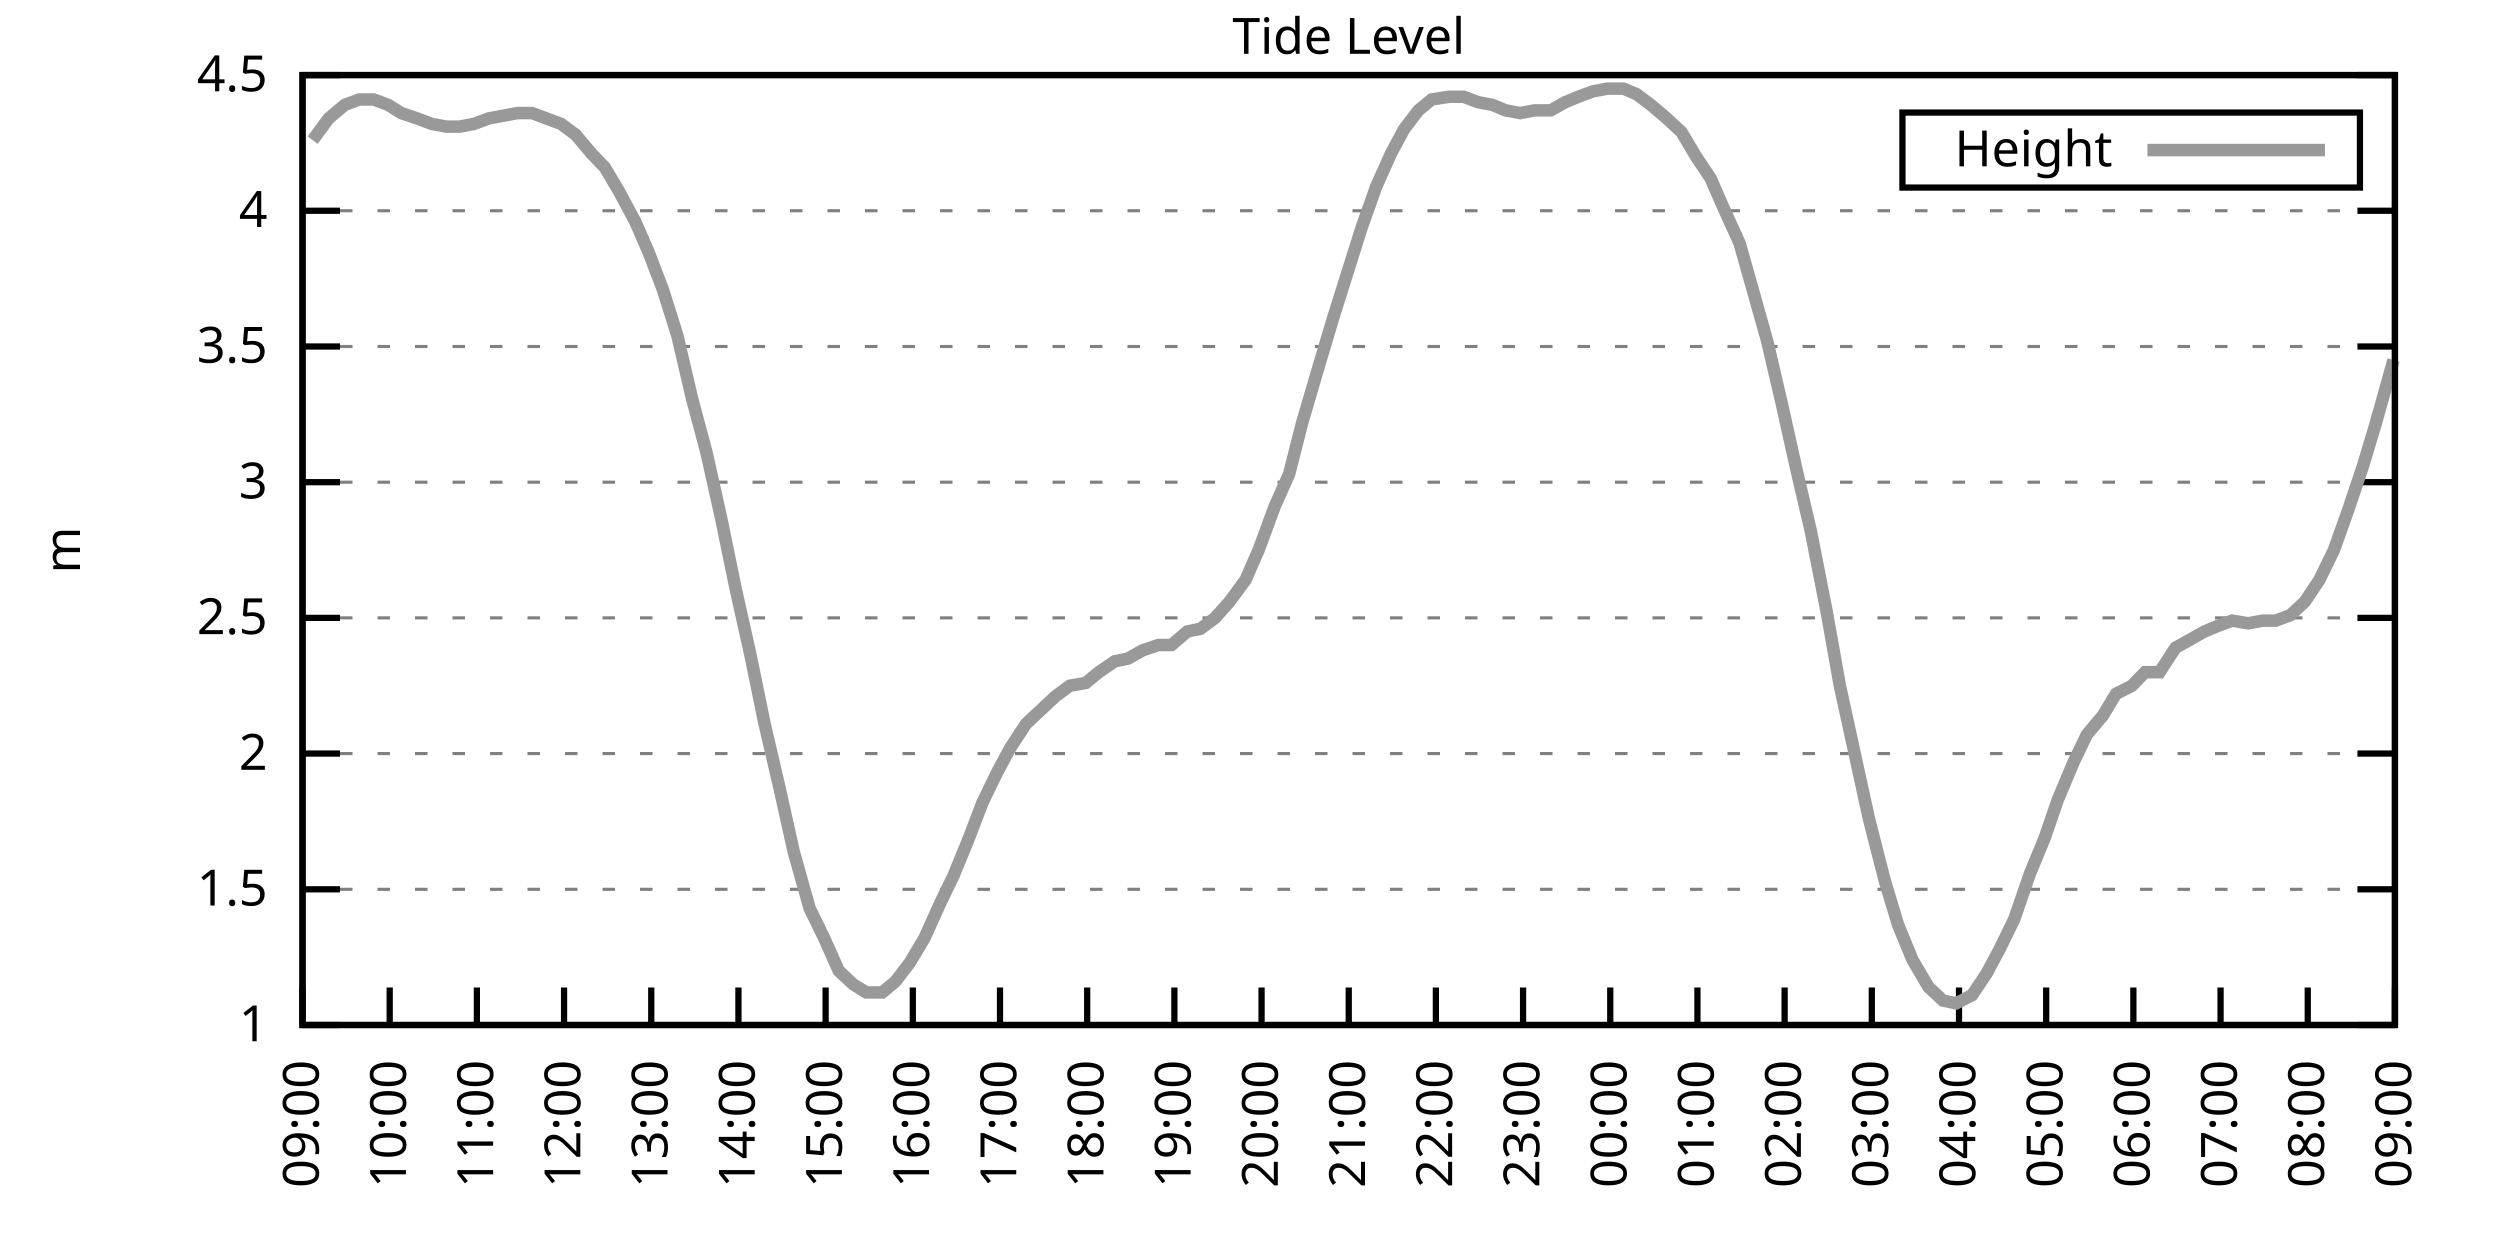
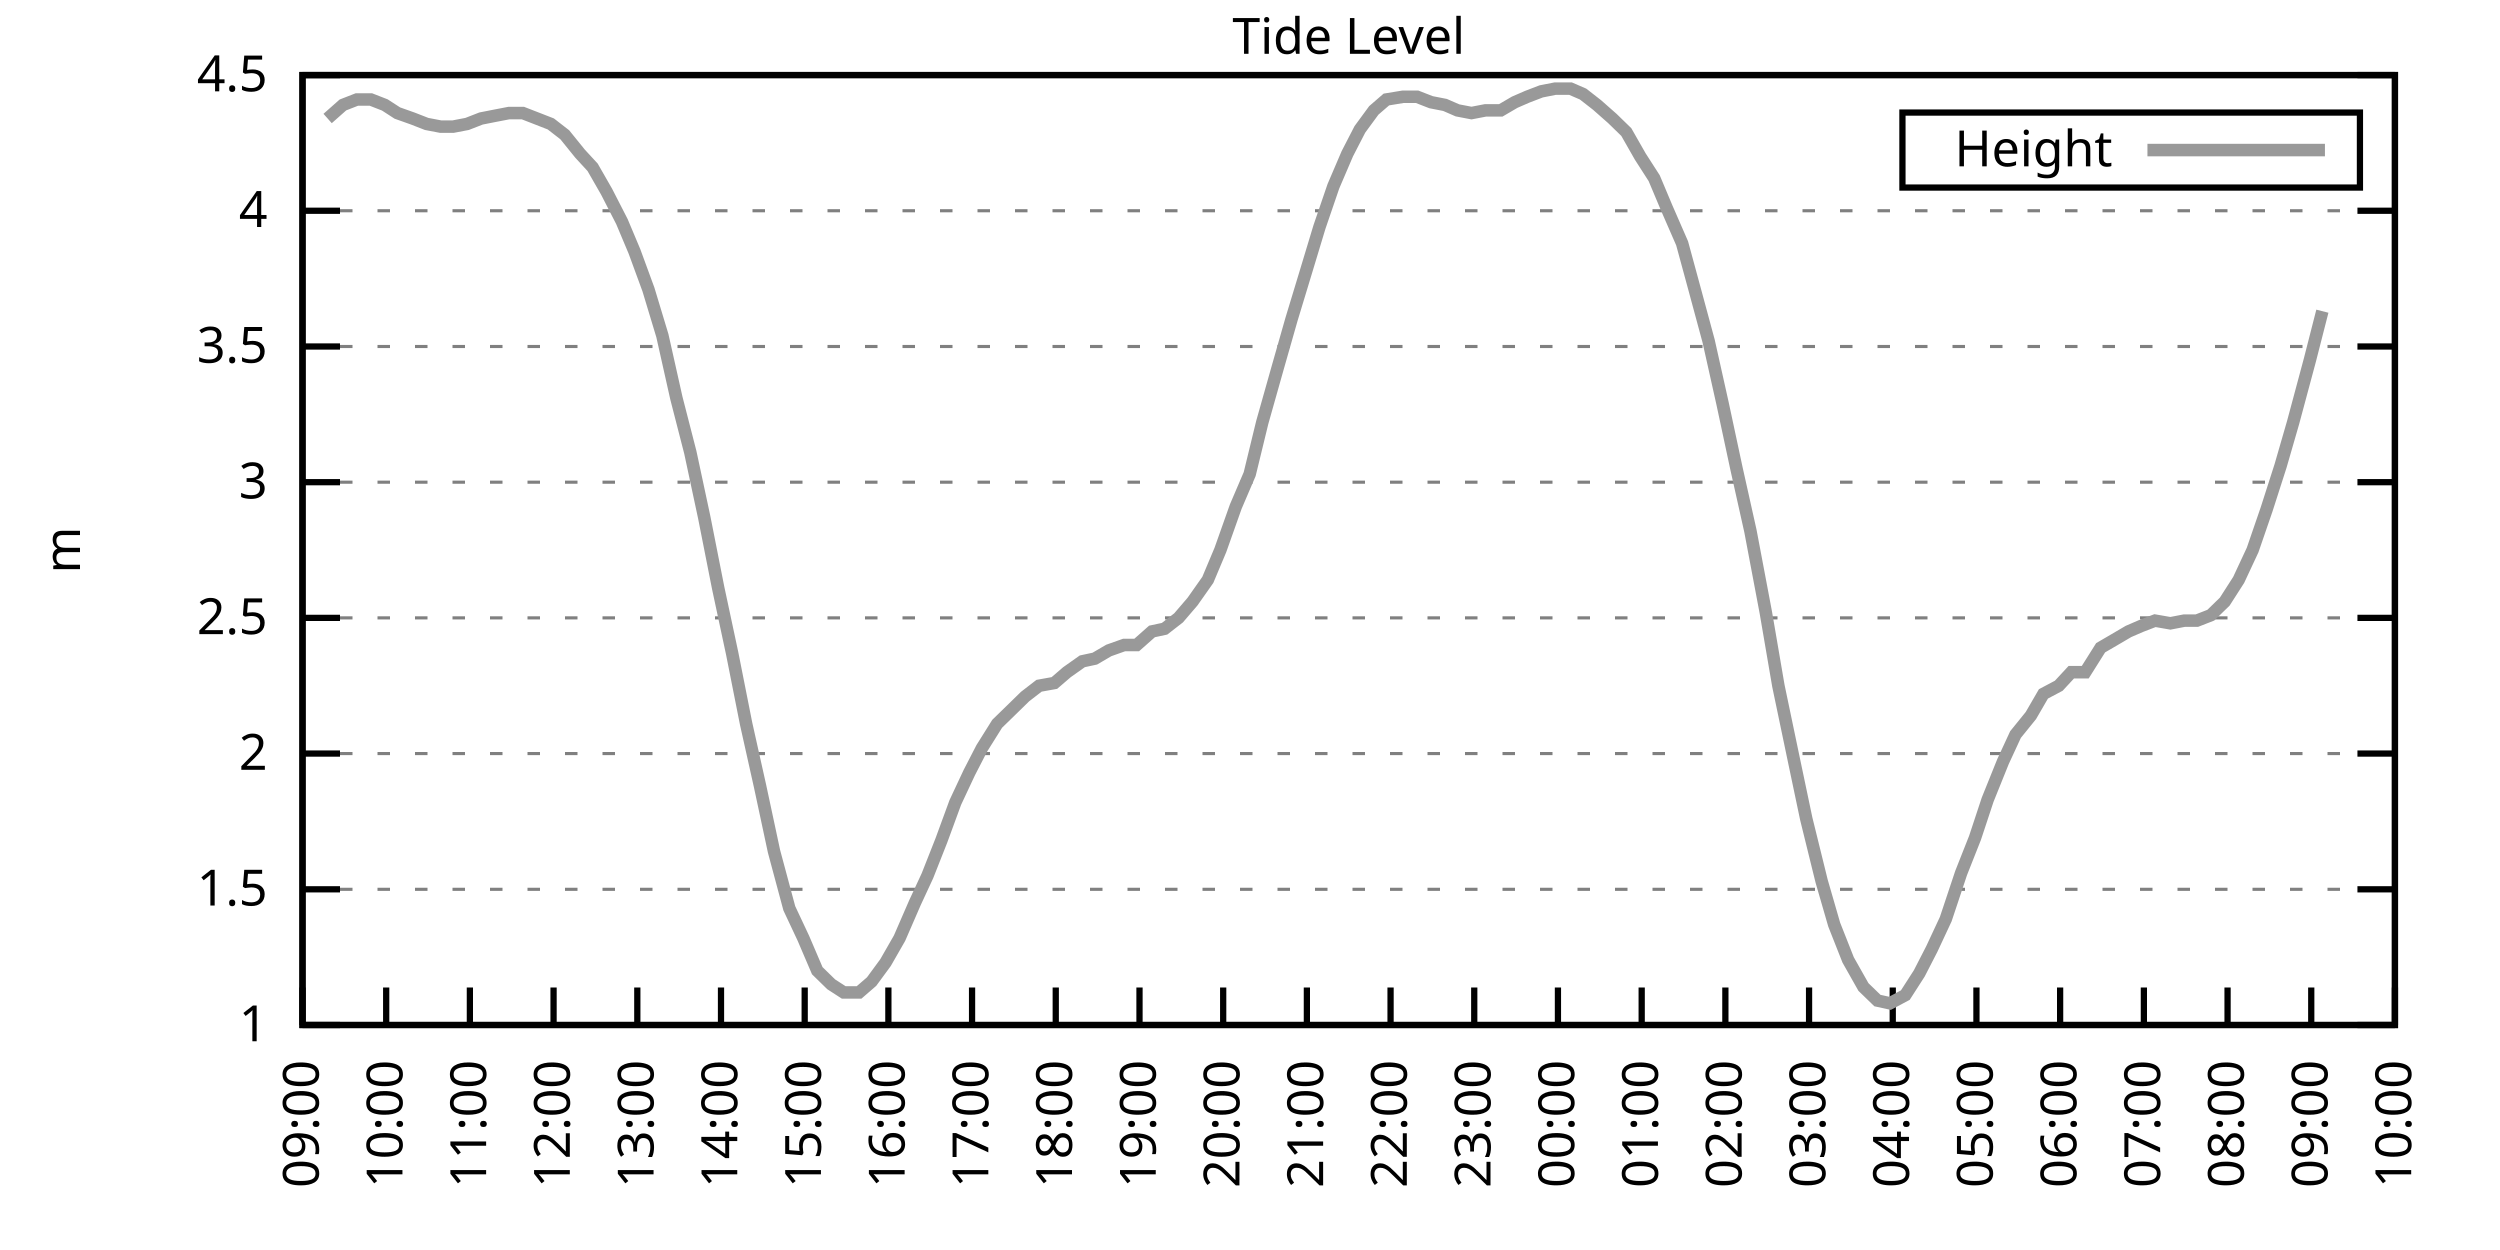
<svg xmlns="http://www.w3.org/2000/svg" xmlns:xlink="http://www.w3.org/1999/xlink" width="400" height="200" viewBox="0 0 400 200">
  <g id="gnuplot_canvas">
    <rect x="0" y="0" width="400" height="200" fill="none" />
    <defs>
      <circle id="gpDot" r="0.5" stroke-width="0.5" stroke="currentColor" />
      <path id="gpPt0" stroke-width="0.333" stroke="currentColor" d="M-1,0 h2 M0,-1 v2" />
      <path id="gpPt1" stroke-width="0.333" stroke="currentColor" d="M-1,-1 L1,1 M1,-1 L-1,1" />
      <path id="gpPt2" stroke-width="0.333" stroke="currentColor" d="M-1,0 L1,0 M0,-1 L0,1 M-1,-1 L1,1 M-1,1 L1,-1" />
      <rect id="gpPt3" stroke-width="0.333" stroke="currentColor" x="-1" y="-1" width="2" height="2" />
      <rect id="gpPt4" stroke-width="0.333" stroke="currentColor" fill="currentColor" x="-1" y="-1" width="2" height="2" />
      <circle id="gpPt5" stroke-width="0.333" stroke="currentColor" cx="0" cy="0" r="1" />
      <use xlink:href="#gpPt5" id="gpPt6" fill="currentColor" stroke="none" />
      <path id="gpPt7" stroke-width="0.333" stroke="currentColor" d="M0,-1.33 L-1.33,0.67 L1.33,0.67 z" />
      <use xlink:href="#gpPt7" id="gpPt8" fill="currentColor" stroke="none" />
      <use xlink:href="#gpPt7" id="gpPt9" stroke="currentColor" transform="rotate(180)" />
      <use xlink:href="#gpPt9" id="gpPt10" fill="currentColor" stroke="none" />
      <use xlink:href="#gpPt3" id="gpPt11" stroke="currentColor" transform="rotate(45)" />
      <use xlink:href="#gpPt11" id="gpPt12" fill="currentColor" stroke="none" />
      <path id="gpPt13" stroke-width="0.333" stroke="currentColor" d="M0,1.330 L1.265,0.411 L0.782,-1.067 L-0.782,-1.076 L-1.265,0.411 z" />
      <use xlink:href="#gpPt13" id="gpPt14" fill="currentColor" stroke="none" />
      <filter id="textbox" filterUnits="objectBoundingBox" x="0" y="0" height="1" width="1">
        <feFlood flood-color="white" flood-opacity="1" result="bgnd" />
        <feComposite in="SourceGraphic" in2="bgnd" operator="atop" />
      </filter>
      <filter id="greybox" filterUnits="objectBoundingBox" x="0" y="0" height="1" width="1">
        <feFlood flood-color="lightgrey" flood-opacity="1" result="grey" />
        <feComposite in="SourceGraphic" in2="grey" operator="atop" />
      </filter>
    </defs>
    <g fill="none" color="white" stroke="currentColor" stroke-width="1.00" stroke-linecap="butt" stroke-linejoin="miter">
</g>
    <g fill="none" color="black" stroke="currentColor" stroke-width="1.00" stroke-linecap="butt" stroke-linejoin="miter">
      <g stroke="none" shape-rendering="crispEdges">
        <polygon fill="rgb(255, 255, 255)" points="48.40,164.00 383.18,164.00 383.18,12.02 48.40,12.02 " />
      </g>
    </g>
    <g fill="none" color="black" stroke="currentColor" stroke-width="1.00" stroke-linecap="butt" stroke-linejoin="miter">
</g>
    <g fill="none" color="black" stroke="black" stroke-width="0.50" stroke-linecap="butt" stroke-linejoin="miter">
</g>
    <g fill="none" color="gray" stroke="currentColor" stroke-width="0.50" stroke-linecap="butt" stroke-linejoin="miter">
      <path stroke="gray" stroke-dasharray="2,4" class="gridline" d="M48.40,164.00 L383.19,164.00  " />
    </g>
    <g fill="none" color="gray" stroke="gray" stroke-width="1.00" stroke-linecap="butt" stroke-linejoin="miter">
</g>
    <g fill="none" color="black" stroke="currentColor" stroke-width="1.00" stroke-linecap="butt" stroke-linejoin="miter">
      <path stroke="black" d="M48.40,164.00 L54.40,164.00 M383.19,164.00 L377.19,164.00  " />
      <g transform="translate(42.80,166.60)" stroke="none" fill="black" font-family="Sans" font-size="8.00" text-anchor="end">
        <text>
          <tspan font-family="Sans"> 1</tspan>
        </text>
      </g>
    </g>
    <g fill="none" color="black" stroke="currentColor" stroke-width="1.00" stroke-linecap="butt" stroke-linejoin="miter">
</g>
    <g fill="none" color="black" stroke="black" stroke-width="0.50" stroke-linecap="butt" stroke-linejoin="miter">
</g>
    <g fill="none" color="gray" stroke="currentColor" stroke-width="0.50" stroke-linecap="butt" stroke-linejoin="miter">
      <path stroke="gray" stroke-dasharray="2,4" class="gridline" d="M48.40,142.29 L383.19,142.29  " />
    </g>
    <g fill="none" color="gray" stroke="gray" stroke-width="1.00" stroke-linecap="butt" stroke-linejoin="miter">
</g>
    <g fill="none" color="black" stroke="currentColor" stroke-width="1.00" stroke-linecap="butt" stroke-linejoin="miter">
      <path stroke="black" d="M48.40,142.29 L54.40,142.29 M383.19,142.29 L377.19,142.29  " />
      <g transform="translate(42.80,144.89)" stroke="none" fill="black" font-family="Sans" font-size="8.00" text-anchor="end">
        <text>
          <tspan font-family="Sans"> 1.5</tspan>
        </text>
      </g>
    </g>
    <g fill="none" color="black" stroke="currentColor" stroke-width="1.00" stroke-linecap="butt" stroke-linejoin="miter">
</g>
    <g fill="none" color="black" stroke="black" stroke-width="0.50" stroke-linecap="butt" stroke-linejoin="miter">
</g>
    <g fill="none" color="gray" stroke="currentColor" stroke-width="0.50" stroke-linecap="butt" stroke-linejoin="miter">
      <path stroke="gray" stroke-dasharray="2,4" class="gridline" d="M48.40,120.57 L383.19,120.57  " />
    </g>
    <g fill="none" color="gray" stroke="gray" stroke-width="1.00" stroke-linecap="butt" stroke-linejoin="miter">
</g>
    <g fill="none" color="black" stroke="currentColor" stroke-width="1.00" stroke-linecap="butt" stroke-linejoin="miter">
      <path stroke="black" d="M48.40,120.57 L54.40,120.57 M383.19,120.57 L377.19,120.57  " />
      <g transform="translate(42.80,123.17)" stroke="none" fill="black" font-family="Sans" font-size="8.00" text-anchor="end">
        <text>
          <tspan font-family="Sans"> 2</tspan>
        </text>
      </g>
    </g>
    <g fill="none" color="black" stroke="currentColor" stroke-width="1.00" stroke-linecap="butt" stroke-linejoin="miter">
</g>
    <g fill="none" color="black" stroke="black" stroke-width="0.50" stroke-linecap="butt" stroke-linejoin="miter">
</g>
    <g fill="none" color="gray" stroke="currentColor" stroke-width="0.50" stroke-linecap="butt" stroke-linejoin="miter">
      <path stroke="gray" stroke-dasharray="2,4" class="gridline" d="M48.40,98.86 L383.19,98.86  " />
    </g>
    <g fill="none" color="gray" stroke="gray" stroke-width="1.00" stroke-linecap="butt" stroke-linejoin="miter">
</g>
    <g fill="none" color="black" stroke="currentColor" stroke-width="1.00" stroke-linecap="butt" stroke-linejoin="miter">
      <path stroke="black" d="M48.40,98.86 L54.40,98.86 M383.19,98.86 L377.19,98.86  " />
      <g transform="translate(42.80,101.46)" stroke="none" fill="black" font-family="Sans" font-size="8.00" text-anchor="end">
        <text>
          <tspan font-family="Sans"> 2.5</tspan>
        </text>
      </g>
    </g>
    <g fill="none" color="black" stroke="currentColor" stroke-width="1.00" stroke-linecap="butt" stroke-linejoin="miter">
</g>
    <g fill="none" color="black" stroke="black" stroke-width="0.50" stroke-linecap="butt" stroke-linejoin="miter">
</g>
    <g fill="none" color="gray" stroke="currentColor" stroke-width="0.50" stroke-linecap="butt" stroke-linejoin="miter">
      <path stroke="gray" stroke-dasharray="2,4" class="gridline" d="M48.40,77.15 L383.19,77.15  " />
    </g>
    <g fill="none" color="gray" stroke="gray" stroke-width="1.00" stroke-linecap="butt" stroke-linejoin="miter">
</g>
    <g fill="none" color="black" stroke="currentColor" stroke-width="1.00" stroke-linecap="butt" stroke-linejoin="miter">
      <path stroke="black" d="M48.40,77.15 L54.40,77.15 M383.19,77.15 L377.19,77.15  " />
      <g transform="translate(42.80,79.75)" stroke="none" fill="black" font-family="Sans" font-size="8.00" text-anchor="end">
        <text>
          <tspan font-family="Sans"> 3</tspan>
        </text>
      </g>
    </g>
    <g fill="none" color="black" stroke="currentColor" stroke-width="1.00" stroke-linecap="butt" stroke-linejoin="miter">
</g>
    <g fill="none" color="black" stroke="black" stroke-width="0.50" stroke-linecap="butt" stroke-linejoin="miter">
</g>
    <g fill="none" color="gray" stroke="currentColor" stroke-width="0.50" stroke-linecap="butt" stroke-linejoin="miter">
      <path stroke="gray" stroke-dasharray="2,4" class="gridline" d="M48.40,55.44 L383.19,55.44  " />
    </g>
    <g fill="none" color="gray" stroke="gray" stroke-width="1.00" stroke-linecap="butt" stroke-linejoin="miter">
</g>
    <g fill="none" color="black" stroke="currentColor" stroke-width="1.00" stroke-linecap="butt" stroke-linejoin="miter">
      <path stroke="black" d="M48.40,55.44 L54.40,55.44 M383.19,55.44 L377.19,55.44  " />
      <g transform="translate(42.80,58.04)" stroke="none" fill="black" font-family="Sans" font-size="8.00" text-anchor="end">
        <text>
          <tspan font-family="Sans"> 3.5</tspan>
        </text>
      </g>
    </g>
    <g fill="none" color="black" stroke="currentColor" stroke-width="1.00" stroke-linecap="butt" stroke-linejoin="miter">
</g>
    <g fill="none" color="black" stroke="black" stroke-width="0.50" stroke-linecap="butt" stroke-linejoin="miter">
</g>
    <g fill="none" color="gray" stroke="currentColor" stroke-width="0.50" stroke-linecap="butt" stroke-linejoin="miter">
      <path stroke="gray" stroke-dasharray="2,4" class="gridline" d="M48.40,33.72 L383.19,33.72  " />
    </g>
    <g fill="none" color="gray" stroke="gray" stroke-width="1.00" stroke-linecap="butt" stroke-linejoin="miter">
</g>
    <g fill="none" color="black" stroke="currentColor" stroke-width="1.00" stroke-linecap="butt" stroke-linejoin="miter">
      <path stroke="black" d="M48.40,33.72 L54.40,33.72 M383.19,33.72 L377.19,33.72  " />
      <g transform="translate(42.80,36.32)" stroke="none" fill="black" font-family="Sans" font-size="8.00" text-anchor="end">
        <text>
          <tspan font-family="Sans"> 4</tspan>
        </text>
      </g>
    </g>
    <g fill="none" color="black" stroke="currentColor" stroke-width="1.00" stroke-linecap="butt" stroke-linejoin="miter">
</g>
    <g fill="none" color="black" stroke="black" stroke-width="0.50" stroke-linecap="butt" stroke-linejoin="miter">
</g>
    <g fill="none" color="gray" stroke="currentColor" stroke-width="0.50" stroke-linecap="butt" stroke-linejoin="miter">
      <path stroke="gray" stroke-dasharray="2,4" class="gridline" d="M48.40,12.01 L383.19,12.01  " />
    </g>
    <g fill="none" color="gray" stroke="gray" stroke-width="1.00" stroke-linecap="butt" stroke-linejoin="miter">
</g>
    <g fill="none" color="black" stroke="currentColor" stroke-width="1.00" stroke-linecap="butt" stroke-linejoin="miter">
      <path stroke="black" d="M48.40,12.01 L54.40,12.01 M383.19,12.01 L377.19,12.01  " />
      <g transform="translate(42.80,14.61)" stroke="none" fill="black" font-family="Sans" font-size="8.00" text-anchor="end">
        <text>
          <tspan font-family="Sans"> 4.5</tspan>
        </text>
      </g>
    </g>
    <g fill="none" color="black" stroke="currentColor" stroke-width="1.00" stroke-linecap="butt" stroke-linejoin="miter">
      <path stroke="black" d="M48.40,164.00 L48.40,158.00  " />
      <g transform="translate(51.00,169.60) rotate(270.00)" stroke="none" fill="black" font-family="Sans" font-size="8.00" text-anchor="end">
        <text>
          <tspan font-family="Sans">09:00</tspan>
        </text>
      </g>
    </g>
    <g fill="none" color="black" stroke="currentColor" stroke-width="1.00" stroke-linecap="butt" stroke-linejoin="miter">
-       <path stroke="black" d="M62.35,164.00 L62.35,158.00  " />
-       <g transform="translate(64.95,169.60) rotate(270.00)" stroke="none" fill="black" font-family="Sans" font-size="8.00" text-anchor="end">
+       <path stroke="black" d="M61.79,164.00 L61.79,158.00  " />
+       <g transform="translate(64.39,169.60) rotate(270.00)" stroke="none" fill="black" font-family="Sans" font-size="8.00" text-anchor="end">
        <text>
          <tspan font-family="Sans">10:00</tspan>
        </text>
      </g>
    </g>
    <g fill="none" color="black" stroke="currentColor" stroke-width="1.00" stroke-linecap="butt" stroke-linejoin="miter">
-       <path stroke="black" d="M76.30,164.00 L76.30,158.00  " />
-       <g transform="translate(78.90,169.60) rotate(270.00)" stroke="none" fill="black" font-family="Sans" font-size="8.00" text-anchor="end">
+       <path stroke="black" d="M75.18,164.00 L75.18,158.00  " />
+       <g transform="translate(77.78,169.60) rotate(270.00)" stroke="none" fill="black" font-family="Sans" font-size="8.00" text-anchor="end">
        <text>
          <tspan font-family="Sans">11:00</tspan>
        </text>
      </g>
    </g>
    <g fill="none" color="black" stroke="currentColor" stroke-width="1.00" stroke-linecap="butt" stroke-linejoin="miter">
-       <path stroke="black" d="M90.25,164.00 L90.25,158.00  " />
-       <g transform="translate(92.85,169.60) rotate(270.00)" stroke="none" fill="black" font-family="Sans" font-size="8.00" text-anchor="end">
+       <path stroke="black" d="M88.57,164.00 L88.57,158.00  " />
+       <g transform="translate(91.17,169.60) rotate(270.00)" stroke="none" fill="black" font-family="Sans" font-size="8.00" text-anchor="end">
        <text>
          <tspan font-family="Sans">12:00</tspan>
        </text>
      </g>
    </g>
    <g fill="none" color="black" stroke="currentColor" stroke-width="1.00" stroke-linecap="butt" stroke-linejoin="miter">
-       <path stroke="black" d="M104.20,164.00 L104.20,158.00  " />
-       <g transform="translate(106.80,169.60) rotate(270.00)" stroke="none" fill="black" font-family="Sans" font-size="8.00" text-anchor="end">
+       <path stroke="black" d="M101.97,164.00 L101.97,158.00  " />
+       <g transform="translate(104.57,169.60) rotate(270.00)" stroke="none" fill="black" font-family="Sans" font-size="8.00" text-anchor="end">
        <text>
          <tspan font-family="Sans">13:00</tspan>
        </text>
      </g>
    </g>
    <g fill="none" color="black" stroke="currentColor" stroke-width="1.00" stroke-linecap="butt" stroke-linejoin="miter">
-       <path stroke="black" d="M118.15,164.00 L118.15,158.00  " />
-       <g transform="translate(120.75,169.60) rotate(270.00)" stroke="none" fill="black" font-family="Sans" font-size="8.00" text-anchor="end">
+       <path stroke="black" d="M115.36,164.00 L115.36,158.00  " />
+       <g transform="translate(117.96,169.60) rotate(270.00)" stroke="none" fill="black" font-family="Sans" font-size="8.00" text-anchor="end">
        <text>
          <tspan font-family="Sans">14:00</tspan>
        </text>
      </g>
    </g>
    <g fill="none" color="black" stroke="currentColor" stroke-width="1.00" stroke-linecap="butt" stroke-linejoin="miter">
-       <path stroke="black" d="M132.10,164.00 L132.10,158.00  " />
-       <g transform="translate(134.70,169.60) rotate(270.00)" stroke="none" fill="black" font-family="Sans" font-size="8.00" text-anchor="end">
+       <path stroke="black" d="M128.75,164.00 L128.75,158.00  " />
+       <g transform="translate(131.35,169.60) rotate(270.00)" stroke="none" fill="black" font-family="Sans" font-size="8.00" text-anchor="end">
        <text>
          <tspan font-family="Sans">15:00</tspan>
        </text>
      </g>
    </g>
    <g fill="none" color="black" stroke="currentColor" stroke-width="1.00" stroke-linecap="butt" stroke-linejoin="miter">
-       <path stroke="black" d="M146.05,164.00 L146.05,158.00  " />
-       <g transform="translate(148.65,169.60) rotate(270.00)" stroke="none" fill="black" font-family="Sans" font-size="8.00" text-anchor="end">
+       <path stroke="black" d="M142.14,164.00 L142.14,158.00  " />
+       <g transform="translate(144.74,169.60) rotate(270.00)" stroke="none" fill="black" font-family="Sans" font-size="8.00" text-anchor="end">
        <text>
          <tspan font-family="Sans">16:00</tspan>
        </text>
      </g>
    </g>
    <g fill="none" color="black" stroke="currentColor" stroke-width="1.00" stroke-linecap="butt" stroke-linejoin="miter">
-       <path stroke="black" d="M160.00,164.00 L160.00,158.00  " />
-       <g transform="translate(162.60,169.60) rotate(270.00)" stroke="none" fill="black" font-family="Sans" font-size="8.00" text-anchor="end">
+       <path stroke="black" d="M155.53,164.00 L155.53,158.00  " />
+       <g transform="translate(158.13,169.60) rotate(270.00)" stroke="none" fill="black" font-family="Sans" font-size="8.00" text-anchor="end">
        <text>
          <tspan font-family="Sans">17:00</tspan>
        </text>
      </g>
    </g>
    <g fill="none" color="black" stroke="currentColor" stroke-width="1.00" stroke-linecap="butt" stroke-linejoin="miter">
-       <path stroke="black" d="M173.95,164.00 L173.95,158.00  " />
-       <g transform="translate(176.55,169.60) rotate(270.00)" stroke="none" fill="black" font-family="Sans" font-size="8.00" text-anchor="end">
+       <path stroke="black" d="M168.92,164.00 L168.92,158.00  " />
+       <g transform="translate(171.52,169.60) rotate(270.00)" stroke="none" fill="black" font-family="Sans" font-size="8.00" text-anchor="end">
        <text>
          <tspan font-family="Sans">18:00</tspan>
        </text>
      </g>
    </g>
    <g fill="none" color="black" stroke="currentColor" stroke-width="1.00" stroke-linecap="butt" stroke-linejoin="miter">
-       <path stroke="black" d="M187.90,164.00 L187.90,158.00  " />
-       <g transform="translate(190.50,169.60) rotate(270.00)" stroke="none" fill="black" font-family="Sans" font-size="8.00" text-anchor="end">
+       <path stroke="black" d="M182.32,164.00 L182.32,158.00  " />
+       <g transform="translate(184.92,169.60) rotate(270.00)" stroke="none" fill="black" font-family="Sans" font-size="8.00" text-anchor="end">
        <text>
          <tspan font-family="Sans">19:00</tspan>
        </text>
      </g>
    </g>
    <g fill="none" color="black" stroke="currentColor" stroke-width="1.00" stroke-linecap="butt" stroke-linejoin="miter">
-       <path stroke="black" d="M201.85,164.00 L201.85,158.00  " />
-       <g transform="translate(204.45,169.60) rotate(270.00)" stroke="none" fill="black" font-family="Sans" font-size="8.00" text-anchor="end">
+       <path stroke="black" d="M195.71,164.00 L195.71,158.00  " />
+       <g transform="translate(198.31,169.60) rotate(270.00)" stroke="none" fill="black" font-family="Sans" font-size="8.00" text-anchor="end">
        <text>
          <tspan font-family="Sans">20:00</tspan>
        </text>
      </g>
    </g>
    <g fill="none" color="black" stroke="currentColor" stroke-width="1.00" stroke-linecap="butt" stroke-linejoin="miter">
-       <path stroke="black" d="M215.80,164.00 L215.80,158.00  " />
-       <g transform="translate(218.40,169.60) rotate(270.00)" stroke="none" fill="black" font-family="Sans" font-size="8.00" text-anchor="end">
+       <path stroke="black" d="M209.10,164.00 L209.10,158.00  " />
+       <g transform="translate(211.70,169.60) rotate(270.00)" stroke="none" fill="black" font-family="Sans" font-size="8.00" text-anchor="end">
        <text>
          <tspan font-family="Sans">21:00</tspan>
        </text>
      </g>
    </g>
    <g fill="none" color="black" stroke="currentColor" stroke-width="1.00" stroke-linecap="butt" stroke-linejoin="miter">
-       <path stroke="black" d="M229.74,164.00 L229.74,158.00  " />
-       <g transform="translate(232.34,169.60) rotate(270.00)" stroke="none" fill="black" font-family="Sans" font-size="8.00" text-anchor="end">
+       <path stroke="black" d="M222.49,164.00 L222.49,158.00  " />
+       <g transform="translate(225.09,169.60) rotate(270.00)" stroke="none" fill="black" font-family="Sans" font-size="8.00" text-anchor="end">
        <text>
          <tspan font-family="Sans">22:00</tspan>
        </text>
      </g>
    </g>
    <g fill="none" color="black" stroke="currentColor" stroke-width="1.00" stroke-linecap="butt" stroke-linejoin="miter">
-       <path stroke="black" d="M243.69,164.00 L243.69,158.00  " />
-       <g transform="translate(246.29,169.60) rotate(270.00)" stroke="none" fill="black" font-family="Sans" font-size="8.00" text-anchor="end">
+       <path stroke="black" d="M235.88,164.00 L235.88,158.00  " />
+       <g transform="translate(238.48,169.60) rotate(270.00)" stroke="none" fill="black" font-family="Sans" font-size="8.00" text-anchor="end">
        <text>
          <tspan font-family="Sans">23:00</tspan>
        </text>
      </g>
    </g>
    <g fill="none" color="black" stroke="currentColor" stroke-width="1.00" stroke-linecap="butt" stroke-linejoin="miter">
-       <path stroke="black" d="M257.64,164.00 L257.64,158.00  " />
-       <g transform="translate(260.24,169.60) rotate(270.00)" stroke="none" fill="black" font-family="Sans" font-size="8.00" text-anchor="end">
+       <path stroke="black" d="M249.27,164.00 L249.27,158.00  " />
+       <g transform="translate(251.87,169.60) rotate(270.00)" stroke="none" fill="black" font-family="Sans" font-size="8.00" text-anchor="end">
        <text>
          <tspan font-family="Sans">00:00</tspan>
        </text>
      </g>
    </g>
    <g fill="none" color="black" stroke="currentColor" stroke-width="1.00" stroke-linecap="butt" stroke-linejoin="miter">
-       <path stroke="black" d="M271.59,164.00 L271.59,158.00  " />
-       <g transform="translate(274.19,169.60) rotate(270.00)" stroke="none" fill="black" font-family="Sans" font-size="8.00" text-anchor="end">
+       <path stroke="black" d="M262.67,164.00 L262.67,158.00  " />
+       <g transform="translate(265.27,169.60) rotate(270.00)" stroke="none" fill="black" font-family="Sans" font-size="8.00" text-anchor="end">
        <text>
          <tspan font-family="Sans">01:00</tspan>
        </text>
      </g>
    </g>
    <g fill="none" color="black" stroke="currentColor" stroke-width="1.00" stroke-linecap="butt" stroke-linejoin="miter">
-       <path stroke="black" d="M285.54,164.00 L285.54,158.00  " />
-       <g transform="translate(288.14,169.60) rotate(270.00)" stroke="none" fill="black" font-family="Sans" font-size="8.00" text-anchor="end">
+       <path stroke="black" d="M276.06,164.00 L276.06,158.00  " />
+       <g transform="translate(278.66,169.60) rotate(270.00)" stroke="none" fill="black" font-family="Sans" font-size="8.00" text-anchor="end">
        <text>
          <tspan font-family="Sans">02:00</tspan>
        </text>
      </g>
    </g>
    <g fill="none" color="black" stroke="currentColor" stroke-width="1.00" stroke-linecap="butt" stroke-linejoin="miter">
-       <path stroke="black" d="M299.49,164.00 L299.49,158.00  " />
-       <g transform="translate(302.09,169.60) rotate(270.00)" stroke="none" fill="black" font-family="Sans" font-size="8.00" text-anchor="end">
+       <path stroke="black" d="M289.45,164.00 L289.45,158.00  " />
+       <g transform="translate(292.05,169.60) rotate(270.00)" stroke="none" fill="black" font-family="Sans" font-size="8.00" text-anchor="end">
        <text>
          <tspan font-family="Sans">03:00</tspan>
        </text>
      </g>
    </g>
    <g fill="none" color="black" stroke="currentColor" stroke-width="1.00" stroke-linecap="butt" stroke-linejoin="miter">
-       <path stroke="black" d="M313.44,164.00 L313.44,158.00  " />
-       <g transform="translate(316.04,169.60) rotate(270.00)" stroke="none" fill="black" font-family="Sans" font-size="8.00" text-anchor="end">
+       <path stroke="black" d="M302.84,164.00 L302.84,158.00  " />
+       <g transform="translate(305.44,169.60) rotate(270.00)" stroke="none" fill="black" font-family="Sans" font-size="8.00" text-anchor="end">
        <text>
          <tspan font-family="Sans">04:00</tspan>
        </text>
      </g>
    </g>
    <g fill="none" color="black" stroke="currentColor" stroke-width="1.00" stroke-linecap="butt" stroke-linejoin="miter">
-       <path stroke="black" d="M327.39,164.00 L327.39,158.00  " />
-       <g transform="translate(329.99,169.60) rotate(270.00)" stroke="none" fill="black" font-family="Sans" font-size="8.00" text-anchor="end">
+       <path stroke="black" d="M316.23,164.00 L316.23,158.00  " />
+       <g transform="translate(318.83,169.60) rotate(270.00)" stroke="none" fill="black" font-family="Sans" font-size="8.00" text-anchor="end">
        <text>
          <tspan font-family="Sans">05:00</tspan>
        </text>
      </g>
    </g>
    <g fill="none" color="black" stroke="currentColor" stroke-width="1.00" stroke-linecap="butt" stroke-linejoin="miter">
-       <path stroke="black" d="M341.34,164.00 L341.34,158.00  " />
-       <g transform="translate(343.94,169.60) rotate(270.00)" stroke="none" fill="black" font-family="Sans" font-size="8.00" text-anchor="end">
+       <path stroke="black" d="M329.62,164.00 L329.62,158.00  " />
+       <g transform="translate(332.22,169.60) rotate(270.00)" stroke="none" fill="black" font-family="Sans" font-size="8.00" text-anchor="end">
        <text>
          <tspan font-family="Sans">06:00</tspan>
        </text>
      </g>
    </g>
    <g fill="none" color="black" stroke="currentColor" stroke-width="1.00" stroke-linecap="butt" stroke-linejoin="miter">
-       <path stroke="black" d="M355.29,164.00 L355.29,158.00  " />
-       <g transform="translate(357.89,169.60) rotate(270.00)" stroke="none" fill="black" font-family="Sans" font-size="8.00" text-anchor="end">
+       <path stroke="black" d="M343.02,164.00 L343.02,158.00  " />
+       <g transform="translate(345.62,169.60) rotate(270.00)" stroke="none" fill="black" font-family="Sans" font-size="8.00" text-anchor="end">
        <text>
          <tspan font-family="Sans">07:00</tspan>
        </text>
      </g>
    </g>
    <g fill="none" color="black" stroke="currentColor" stroke-width="1.00" stroke-linecap="butt" stroke-linejoin="miter">
-       <path stroke="black" d="M369.24,164.00 L369.24,158.00  " />
-       <g transform="translate(371.84,169.60) rotate(270.00)" stroke="none" fill="black" font-family="Sans" font-size="8.00" text-anchor="end">
+       <path stroke="black" d="M356.41,164.00 L356.41,158.00  " />
+       <g transform="translate(359.01,169.60) rotate(270.00)" stroke="none" fill="black" font-family="Sans" font-size="8.00" text-anchor="end">
        <text>
          <tspan font-family="Sans">08:00</tspan>
+         </text>
+       </g>
+     </g>
+     <g fill="none" color="black" stroke="currentColor" stroke-width="1.00" stroke-linecap="butt" stroke-linejoin="miter">
+       <path stroke="black" d="M369.80,164.00 L369.80,158.00  " />
+       <g transform="translate(372.40,169.60) rotate(270.00)" stroke="none" fill="black" font-family="Sans" font-size="8.00" text-anchor="end">
+         <text>
+           <tspan font-family="Sans">09:00</tspan>
        </text>
      </g>
    </g>
    <g fill="none" color="black" stroke="currentColor" stroke-width="1.00" stroke-linecap="butt" stroke-linejoin="miter">
      <path stroke="black" d="M383.19,164.00 L383.19,158.00  " />
      <g transform="translate(385.79,169.60) rotate(270.00)" stroke="none" fill="black" font-family="Sans" font-size="8.00" text-anchor="end">
        <text>
-           <tspan font-family="Sans">09:00</tspan>
+           <tspan font-family="Sans">10:00</tspan>
        </text>
      </g>
    </g>
    <g fill="none" color="black" stroke="currentColor" stroke-width="1.00" stroke-linecap="butt" stroke-linejoin="miter">
</g>
    <g fill="none" color="black" stroke="currentColor" stroke-width="1.00" stroke-linecap="butt" stroke-linejoin="miter">
      <path stroke="black" d="M48.40,12.01 L48.40,164.00 L383.19,164.00 L383.19,12.01 L48.40,12.01 Z  " />
    </g>
    <g fill="none" color="black" stroke="currentColor" stroke-width="1.00" stroke-linecap="butt" stroke-linejoin="miter">
</g>
    <g fill="none" color="black" stroke="currentColor" stroke-width="1.00" stroke-linecap="butt" stroke-linejoin="miter">
      <path stroke="black" d="M304.39,30.01 L304.39,18.01 L377.59,18.01 L377.59,30.01 L304.39,30.01 Z  " />
    </g>
    <g id="Tide_level_plot_1">
      <g fill="none" color="white" stroke="black" stroke-width="2.00" stroke-linecap="butt" stroke-linejoin="miter">
</g>
      <g fill="none" color="black" stroke="currentColor" stroke-width="2.00" stroke-linecap="butt" stroke-linejoin="miter">
        <g transform="translate(337.99,26.61)" stroke="none" fill="black" font-family="Sans" font-size="8.00" text-anchor="end">
          <text>
            <tspan font-family="Sans">Height</tspan>
          </text>
        </g>
      </g>
      <g fill="none" color="black" stroke="currentColor" stroke-width="2.00" stroke-linecap="butt" stroke-linejoin="miter">
-         <path stroke="rgb(153, 153, 153)" d="M343.59,24.01 L371.99,24.01 M50.03,22.43 L52.58,18.96 L55.14,16.79 L57.47,15.92 L59.79,15.92 L62.12,16.79   L64.21,18.09 L66.77,18.96 L69.09,19.83 L71.42,20.26 L73.51,20.26 L75.83,19.83 L78.16,18.96 L80.48,18.52   L82.81,18.09 L85.13,18.09 L87.46,18.96 L89.78,19.83 L92.11,21.56 L94.67,24.60 L96.76,26.77 L99.08,30.68   L101.64,35.46 L103.73,40.24 L106.06,46.32 L108.38,53.70 L110.71,63.69 L113.03,72.37 L115.36,82.79 L117.68,94.08   L120.01,104.51 L122.33,115.80 L124.66,125.79 L126.98,136.21 L129.54,145.33 L131.87,150.10 L134.19,155.31 L136.51,157.49   L138.61,158.79 L141.16,158.79 L143.26,157.05 L145.58,154.01 L147.91,150.10 L150.46,144.46 L152.56,140.12 L154.88,134.47   L157.21,128.39 L159.53,123.61 L161.62,119.71 L164.18,115.80 L166.51,113.63 L168.83,111.45 L171.16,109.72 L173.71,109.28   L175.81,107.55 L178.36,105.81 L180.46,105.38 L182.78,104.07 L185.34,103.20 L187.43,103.20 L189.99,101.03 L192.08,100.60   L194.41,98.86 L196.73,96.26 L199.29,92.78 L201.38,88.00 L203.94,81.06 L206.26,75.85 L208.36,67.59 L210.91,58.91   L213.24,51.09 L215.56,43.71 L217.89,36.33 L220.21,29.81 L222.54,24.60 L224.63,20.70 L226.95,17.66 L229.05,15.92   L231.84,15.48 L234.16,15.48 L236.49,16.35 L238.81,16.79 L240.90,17.66 L243.23,18.09 L245.55,17.66 L248.11,17.66   L250.44,16.35 L252.53,15.48 L254.85,14.62 L257.18,14.18 L259.74,14.18 L261.83,15.05 L264.15,16.79 L266.71,18.96   L269.04,21.13 L271.36,25.04 L273.69,28.51 L275.78,33.29 L278.34,38.93 L280.43,46.32 L282.75,54.57 L285.08,64.56   L287.40,74.98 L289.73,84.97 L292.29,97.99 L294.38,109.72 L296.94,121.44 L299.03,131.00 L301.58,140.98 L303.68,147.93   L306.00,153.58 L308.56,157.92 L310.88,160.09 L312.98,160.53 L315.53,159.22 L317.86,155.75 L319.95,151.84 L322.28,147.06   L324.83,139.68 L327.16,134.04 L329.25,127.96 L331.81,121.88 L333.90,117.53 L336.46,114.49 L338.55,111.02 L341.11,109.72   L343.20,107.55 L345.53,107.55 L348.08,103.64 L350.41,102.34 L352.73,101.03 L354.83,100.16 L357.15,99.30 L359.71,99.73   L362.03,99.30 L364.13,99.30 L366.45,98.43 L368.78,96.26 L371.10,92.78 L373.43,88.00 L375.75,81.49 L378.08,74.54   L380.17,67.59 L382.96,57.61  " />
+         <path stroke="rgb(153, 153, 153)" d="M343.59,24.01 L371.99,24.01 M52.42,18.96 L54.87,16.79 L57.10,15.92 L59.34,15.92 L61.57,16.79 L63.58,18.09   L66.03,18.96 L68.26,19.83 L70.50,20.26 L72.50,20.26 L74.74,19.83 L76.97,18.96 L79.20,18.52 L81.43,18.09   L83.66,18.09 L85.90,18.96 L88.13,19.83 L90.36,21.56 L92.82,24.60 L94.82,26.77 L97.06,30.68 L99.51,35.46   L101.52,40.24 L103.75,46.32 L105.98,53.70 L108.22,63.69 L110.45,72.37 L112.68,82.79 L114.91,94.08 L117.14,104.51   L119.38,115.80 L121.61,125.79 L123.84,136.21 L126.29,145.33 L128.53,150.10 L130.76,155.31 L132.99,157.49 L135.00,158.79   L137.45,158.79 L139.46,157.05 L141.69,154.01 L143.93,150.10 L146.38,144.46 L148.39,140.12 L150.62,134.47 L152.85,128.39   L155.09,123.61 L157.10,119.71 L159.55,115.80 L161.78,113.63 L164.01,111.45 L166.25,109.72 L168.70,109.28 L170.71,107.55   L173.17,105.81 L175.17,105.38 L177.41,104.07 L179.86,103.20 L181.87,103.20 L184.32,101.03 L186.33,100.60 L188.57,98.86   L190.80,96.26 L193.25,92.78 L195.26,88.00 L197.72,81.06 L199.95,75.85 L201.96,67.59 L204.41,58.91 L206.64,51.09   L208.88,43.71 L211.11,36.33 L213.34,29.81 L215.57,24.60 L217.58,20.70 L219.81,17.66 L221.82,15.92 L224.50,15.48   L226.73,15.48 L228.96,16.35 L231.20,16.79 L233.20,17.66 L235.44,18.09 L237.67,17.66 L240.12,17.66 L242.36,16.35   L244.36,15.48 L246.60,14.62 L248.83,14.18 L251.28,14.18 L253.29,15.05 L255.52,16.79 L257.98,18.96 L260.21,21.13   L262.44,25.04 L264.67,28.51 L266.68,33.29 L269.14,38.93 L271.15,46.32 L273.38,54.57 L275.61,64.56 L277.84,74.98   L280.07,84.97 L282.53,97.99 L284.54,109.72 L286.99,121.44 L289.00,131.00 L291.46,140.98 L293.47,147.93 L295.70,153.58   L298.15,157.92 L300.39,160.09 L302.39,160.53 L304.85,159.22 L307.08,155.75 L309.09,151.84 L311.32,147.06 L313.78,139.68   L316.01,134.04 L318.02,127.96 L320.47,121.88 L322.48,117.53 L324.94,114.49 L326.95,111.02 L329.40,109.72 L331.41,107.55   L333.64,107.55 L336.10,103.64 L338.33,102.34 L340.56,101.03 L342.57,100.16 L344.80,99.30 L347.26,99.73 L349.49,99.30   L351.50,99.30 L353.73,98.43 L355.96,96.26 L358.19,92.78 L360.42,88.00 L362.66,81.49 L364.89,74.54 L366.90,67.59   L369.58,57.61 L371.58,49.79  " />
      </g>
    </g>
    <g fill="none" color="black" stroke="currentColor" stroke-width="2.00" stroke-linecap="butt" stroke-linejoin="miter">
</g>
    <g fill="none" color="black" stroke="black" stroke-width="1.00" stroke-linecap="butt" stroke-linejoin="miter">
</g>
    <g fill="none" color="black" stroke="currentColor" stroke-width="1.00" stroke-linecap="butt" stroke-linejoin="miter">
      <path stroke="black" d="M48.40,12.01 L48.40,164.00 L383.19,164.00 L383.19,12.01 L48.40,12.01 Z  " />
      <g transform="translate(12.80,88.01) rotate(270.00)" stroke="none" fill="black" font-family="Sans" font-size="8.00" text-anchor="middle">
        <text>
          <tspan font-family="Sans">m</tspan>
        </text>
      </g>
    </g>
    <g fill="none" color="black" stroke="currentColor" stroke-width="1.00" stroke-linecap="butt" stroke-linejoin="miter">
</g>
    <g fill="none" color="black" stroke="currentColor" stroke-width="1.00" stroke-linecap="butt" stroke-linejoin="miter">
      <g transform="translate(215.79,8.61)" stroke="none" fill="black" font-family="Sans" font-size="8.00" text-anchor="middle">
        <text>
          <tspan font-family="Sans">Tide Level</tspan>
        </text>
      </g>
    </g>
    <g fill="none" color="black" stroke="currentColor" stroke-width="1.00" stroke-linecap="butt" stroke-linejoin="miter">
</g>
  </g>
</svg>
